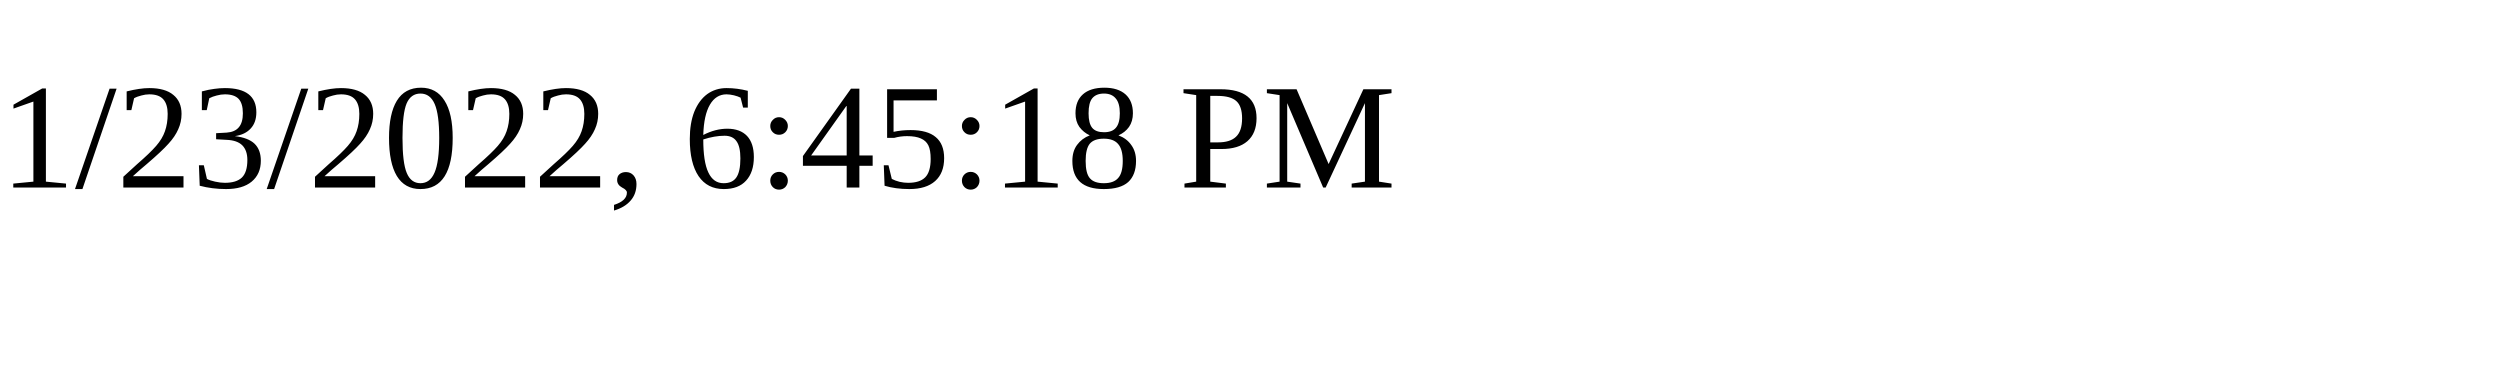
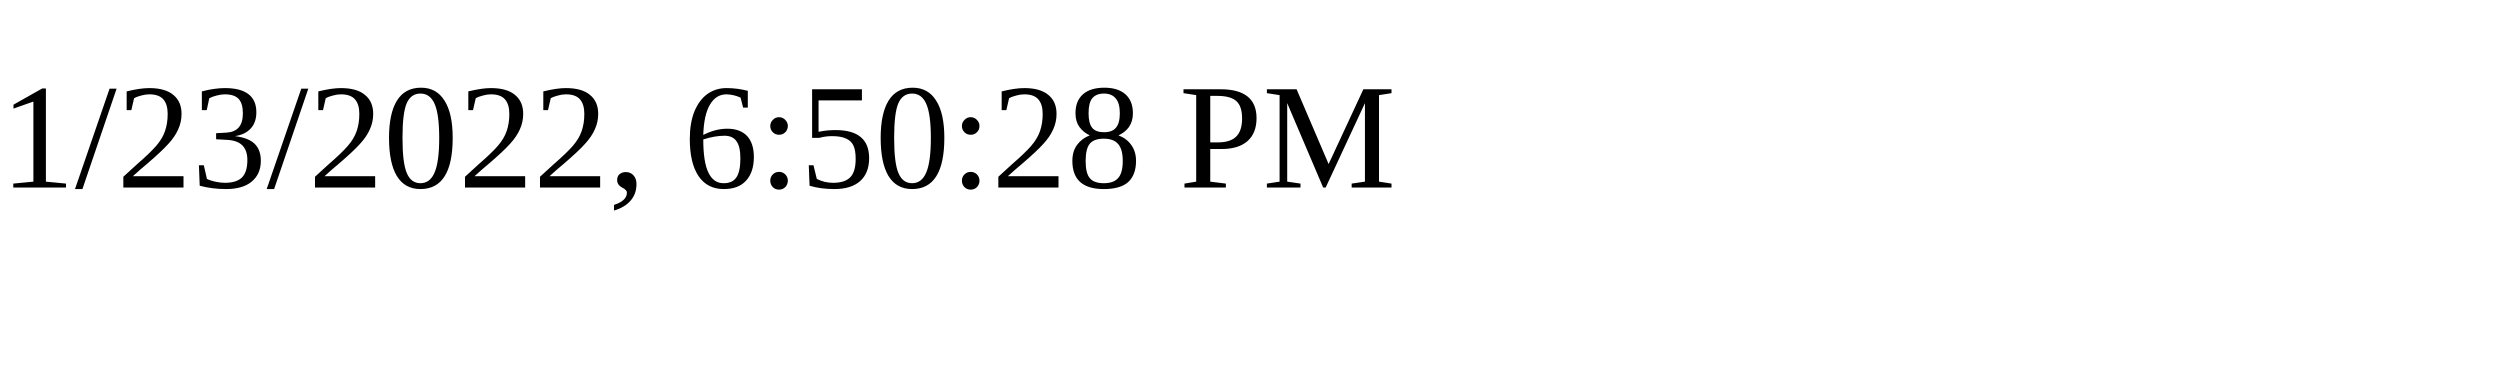
<svg xmlns="http://www.w3.org/2000/svg" height="30" width="200">
-   <text x="0" y="15">1/23/2022, 6:45:18 PM</text>
+   <text x="0" y="15">1/23/2022, 6:50:28 PM</text>
</svg>
